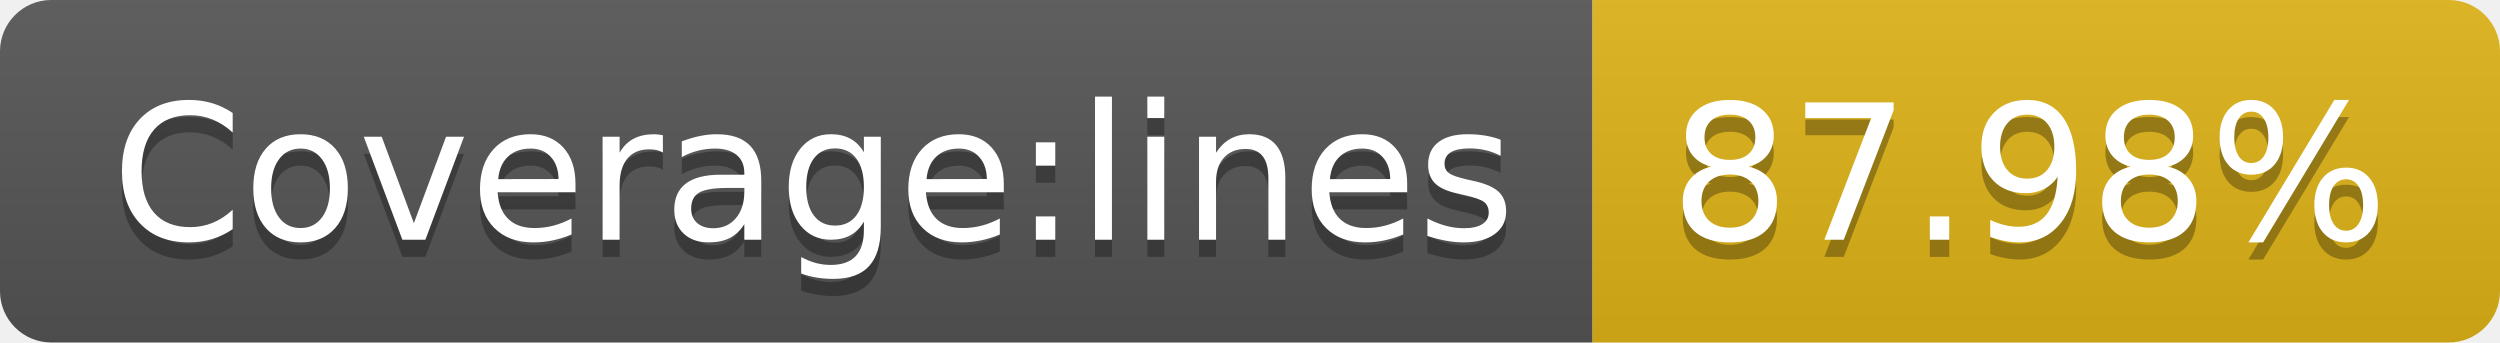
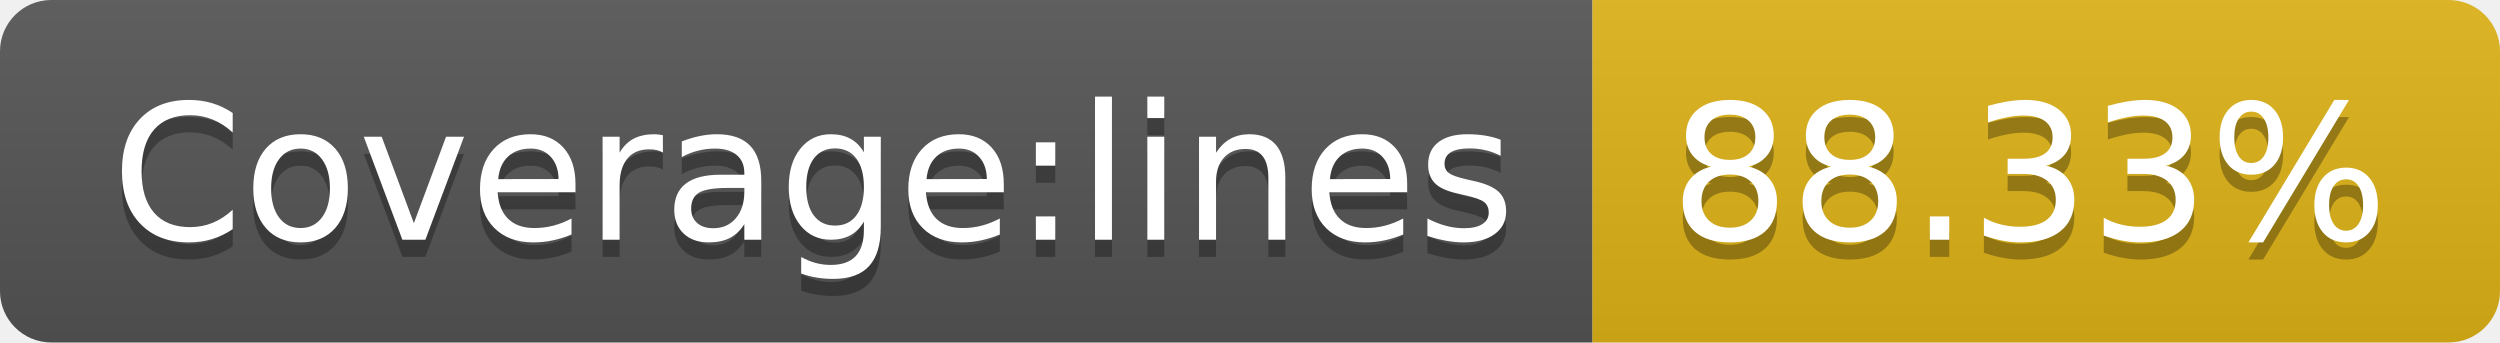
<svg xmlns="http://www.w3.org/2000/svg" width="146" height="20">
  <linearGradient id="b" x2="0" y2="100%">
    <stop offset="0" stop-color="#bbb" stop-opacity=".1" />
    <stop offset="1" stop-opacity=".1" />
  </linearGradient>
  <clipPath id="a">
    <rect width="146" height="20" rx="3" fill="#fff" />
  </clipPath>
  <g clip-path="url(#a)">
    <path fill="#555" d="M0 0h93v20H0z" />
    <path fill="#dfb317" d="M93 0h53v20H93z" />
    <path fill="url(#b)" d="M0 0h146v20H0z" />
  </g>
  <g fill="#fff" text-anchor="middle" font-family="DejaVu Sans,Verdana,Geneva,sans-serif" font-size="110">
    <text x="475" y="150" fill="#010101" fill-opacity=".3" transform="scale(.1)" textLength="830">Coverage:lines</text>
    <text x="475" y="140" transform="scale(.1)" textLength="830">Coverage:lines</text>
-     <text x="1185" y="150" fill="#010101" fill-opacity=".3" transform="scale(.1)" textLength="430">87.98%</text>
-     <text x="1185" y="140" transform="scale(.1)" textLength="430">87.98%</text>
+     <text x="1185" y="150" fill="#010101" fill-opacity=".3" transform="scale(.1)" textLength="430">88.33%</text>
+     <text x="1185" y="140" transform="scale(.1)" textLength="430">88.33%</text>
  </g>
</svg>
